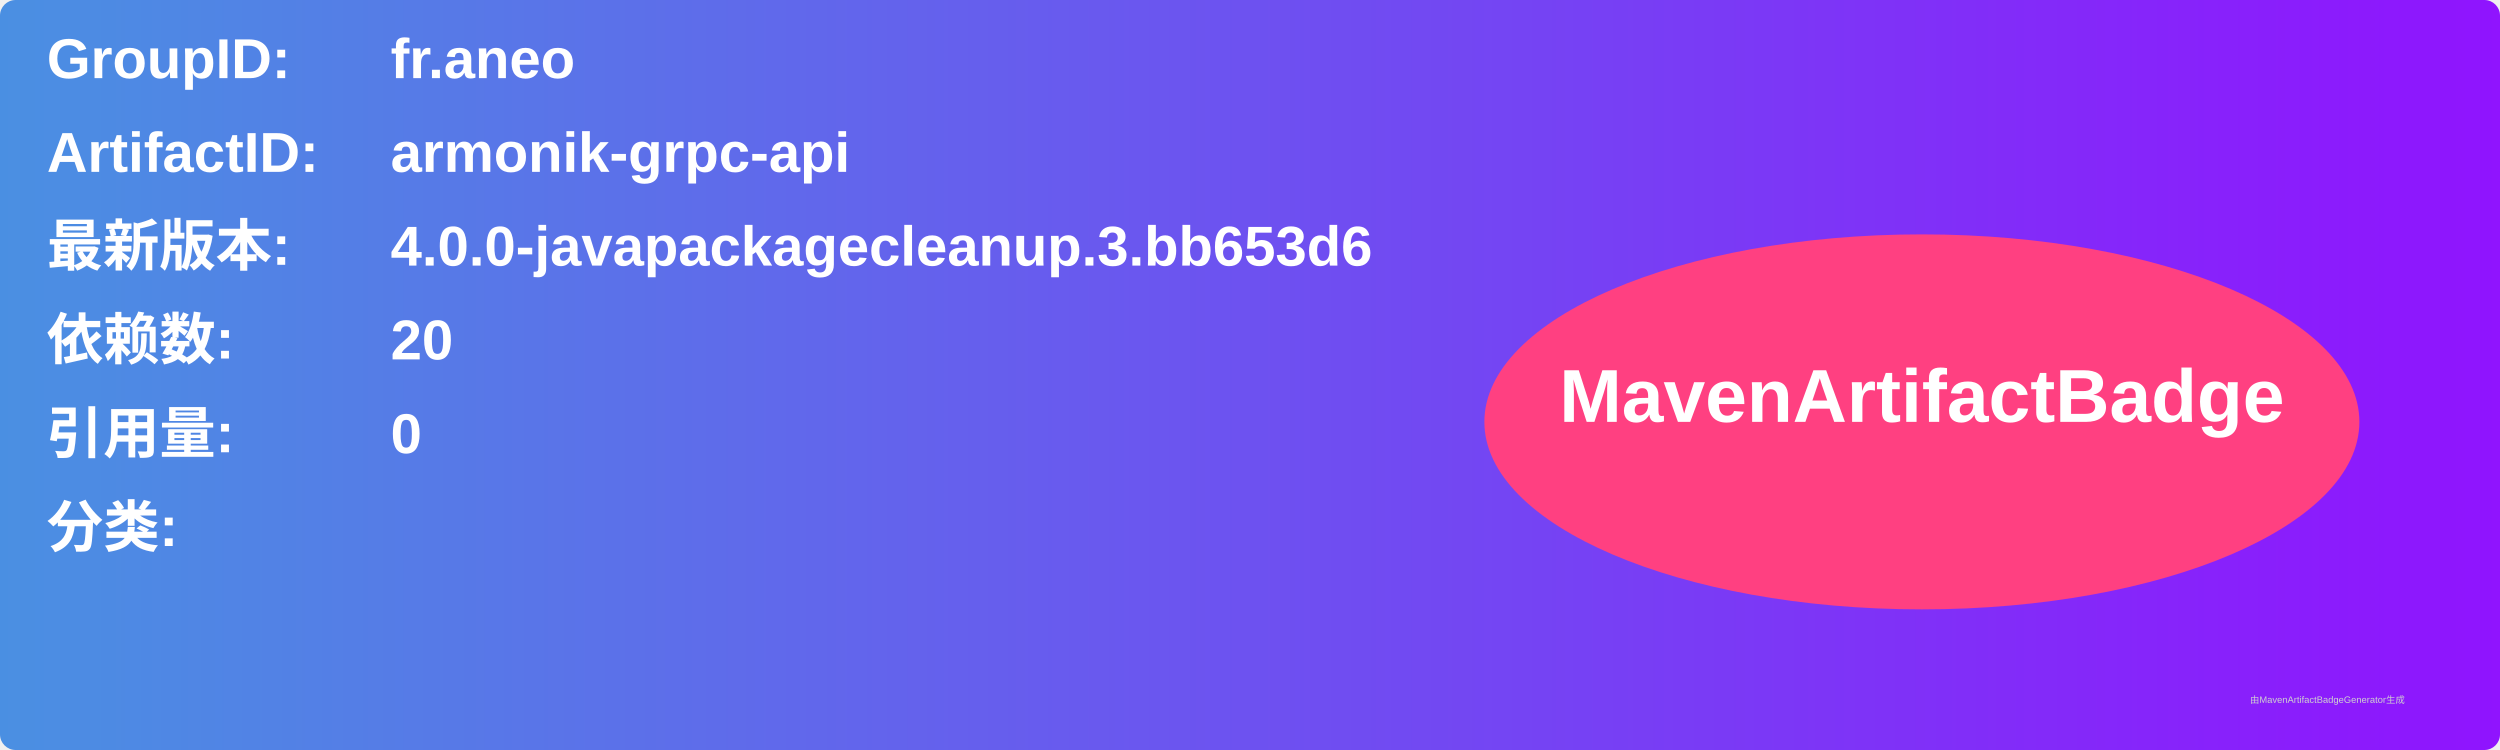
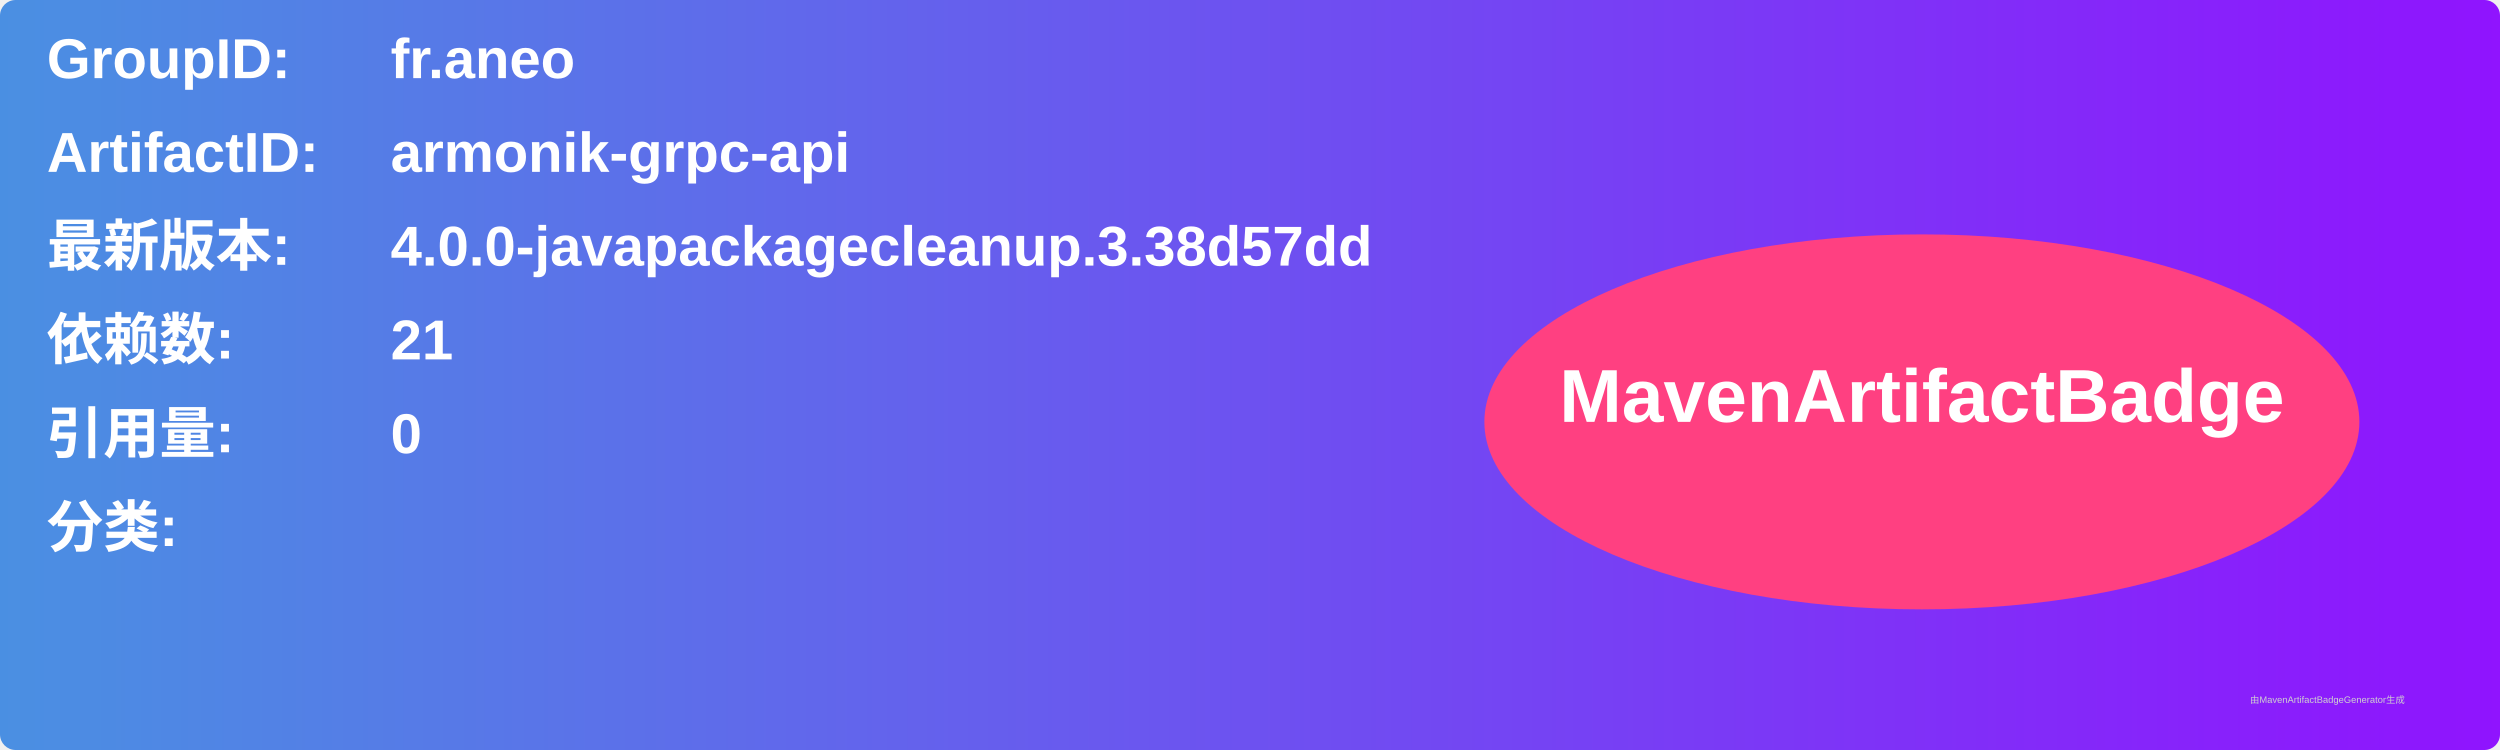
<svg xmlns="http://www.w3.org/2000/svg" width="800" height="240" viewBox="0 0 800 240">
  <linearGradient id="grad" x1="0%" y1="0%" x2="100%" y2="0%">
    <stop offset="0%" stop-color="#4a90e2" />
    <stop offset="100%" stop-color="#9013fe" />
  </linearGradient>
  <rect width="100%" height="100%" rx="5" ry="5" fill="url(#grad)" />
  <g transform="translate(15, 15)">
    <text x="0" y="10" font-family="Arial" font-size="18" fill="white" font-weight="bold" width="260">GroupID:</text>
    <text x="110" y="10" font-family="Arial" font-size="18" fill="white" font-weight="bold" width="460">fr.aneo</text>
    <text x="0" y="40" font-family="Arial" font-size="18" fill="white" font-weight="bold" width="260">ArtifactID:</text>
    <text x="110" y="40" font-family="Arial" font-size="18" fill="white" font-weight="bold" width="460">armonik-grpc-api</text>
    <text x="0" y="70" font-family="Arial" font-size="18" fill="white" font-weight="bold">最新版本:</text>
    <text x="110" y="70" font-family="Arial" font-size="18" fill="white" font-weight="bold">
-       <tspan font-weight="bold">4.0.0-javapackagecleanup.3.bb653d6</tspan>
+       <tspan font-weight="bold">4.0.0-javapackagecleanup.3.38d57dd</tspan>
    </text>
    <text x="0" y="100" font-family="Arial" font-size="18" fill="white" font-weight="bold">依赖数: </text>
    <text x="110" y="100" font-family="Arial" font-size="18" fill="white">
-       <tspan font-weight="bold">20</tspan>
+       <tspan font-weight="bold">21</tspan>
    </text>
    <text x="0" y="130" font-family="Arial" font-size="18" fill="white" font-weight="bold">引用量: </text>
    <text x="110" y="130" font-family="Arial" font-size="18" fill="white">
      <tspan font-weight="bold">0</tspan>
    </text>
    <text x="0" y="160" font-family="Arial" font-size="18" fill="white" font-weight="bold">分类:</text>
    <text x="10" y="190" font-family="Arial" font-size="10" fill="white">
      <tspan font-weight="bold" />
    </text>
    <ellipse cx="600" cy="120" rx="140" ry="60" fill="#ff4081" />
    <text x="600" y="120" text-anchor="middle" font-family="Arial" font-size="24" fill="white" font-weight="bold">MavenArtifactBadge</text>
  </g>
  <text x="720" y="225" font-family="Arial" font-size="3" fill="#d0d0d0">由MavenArtifactBadgeGenerator生成</text>
</svg>
